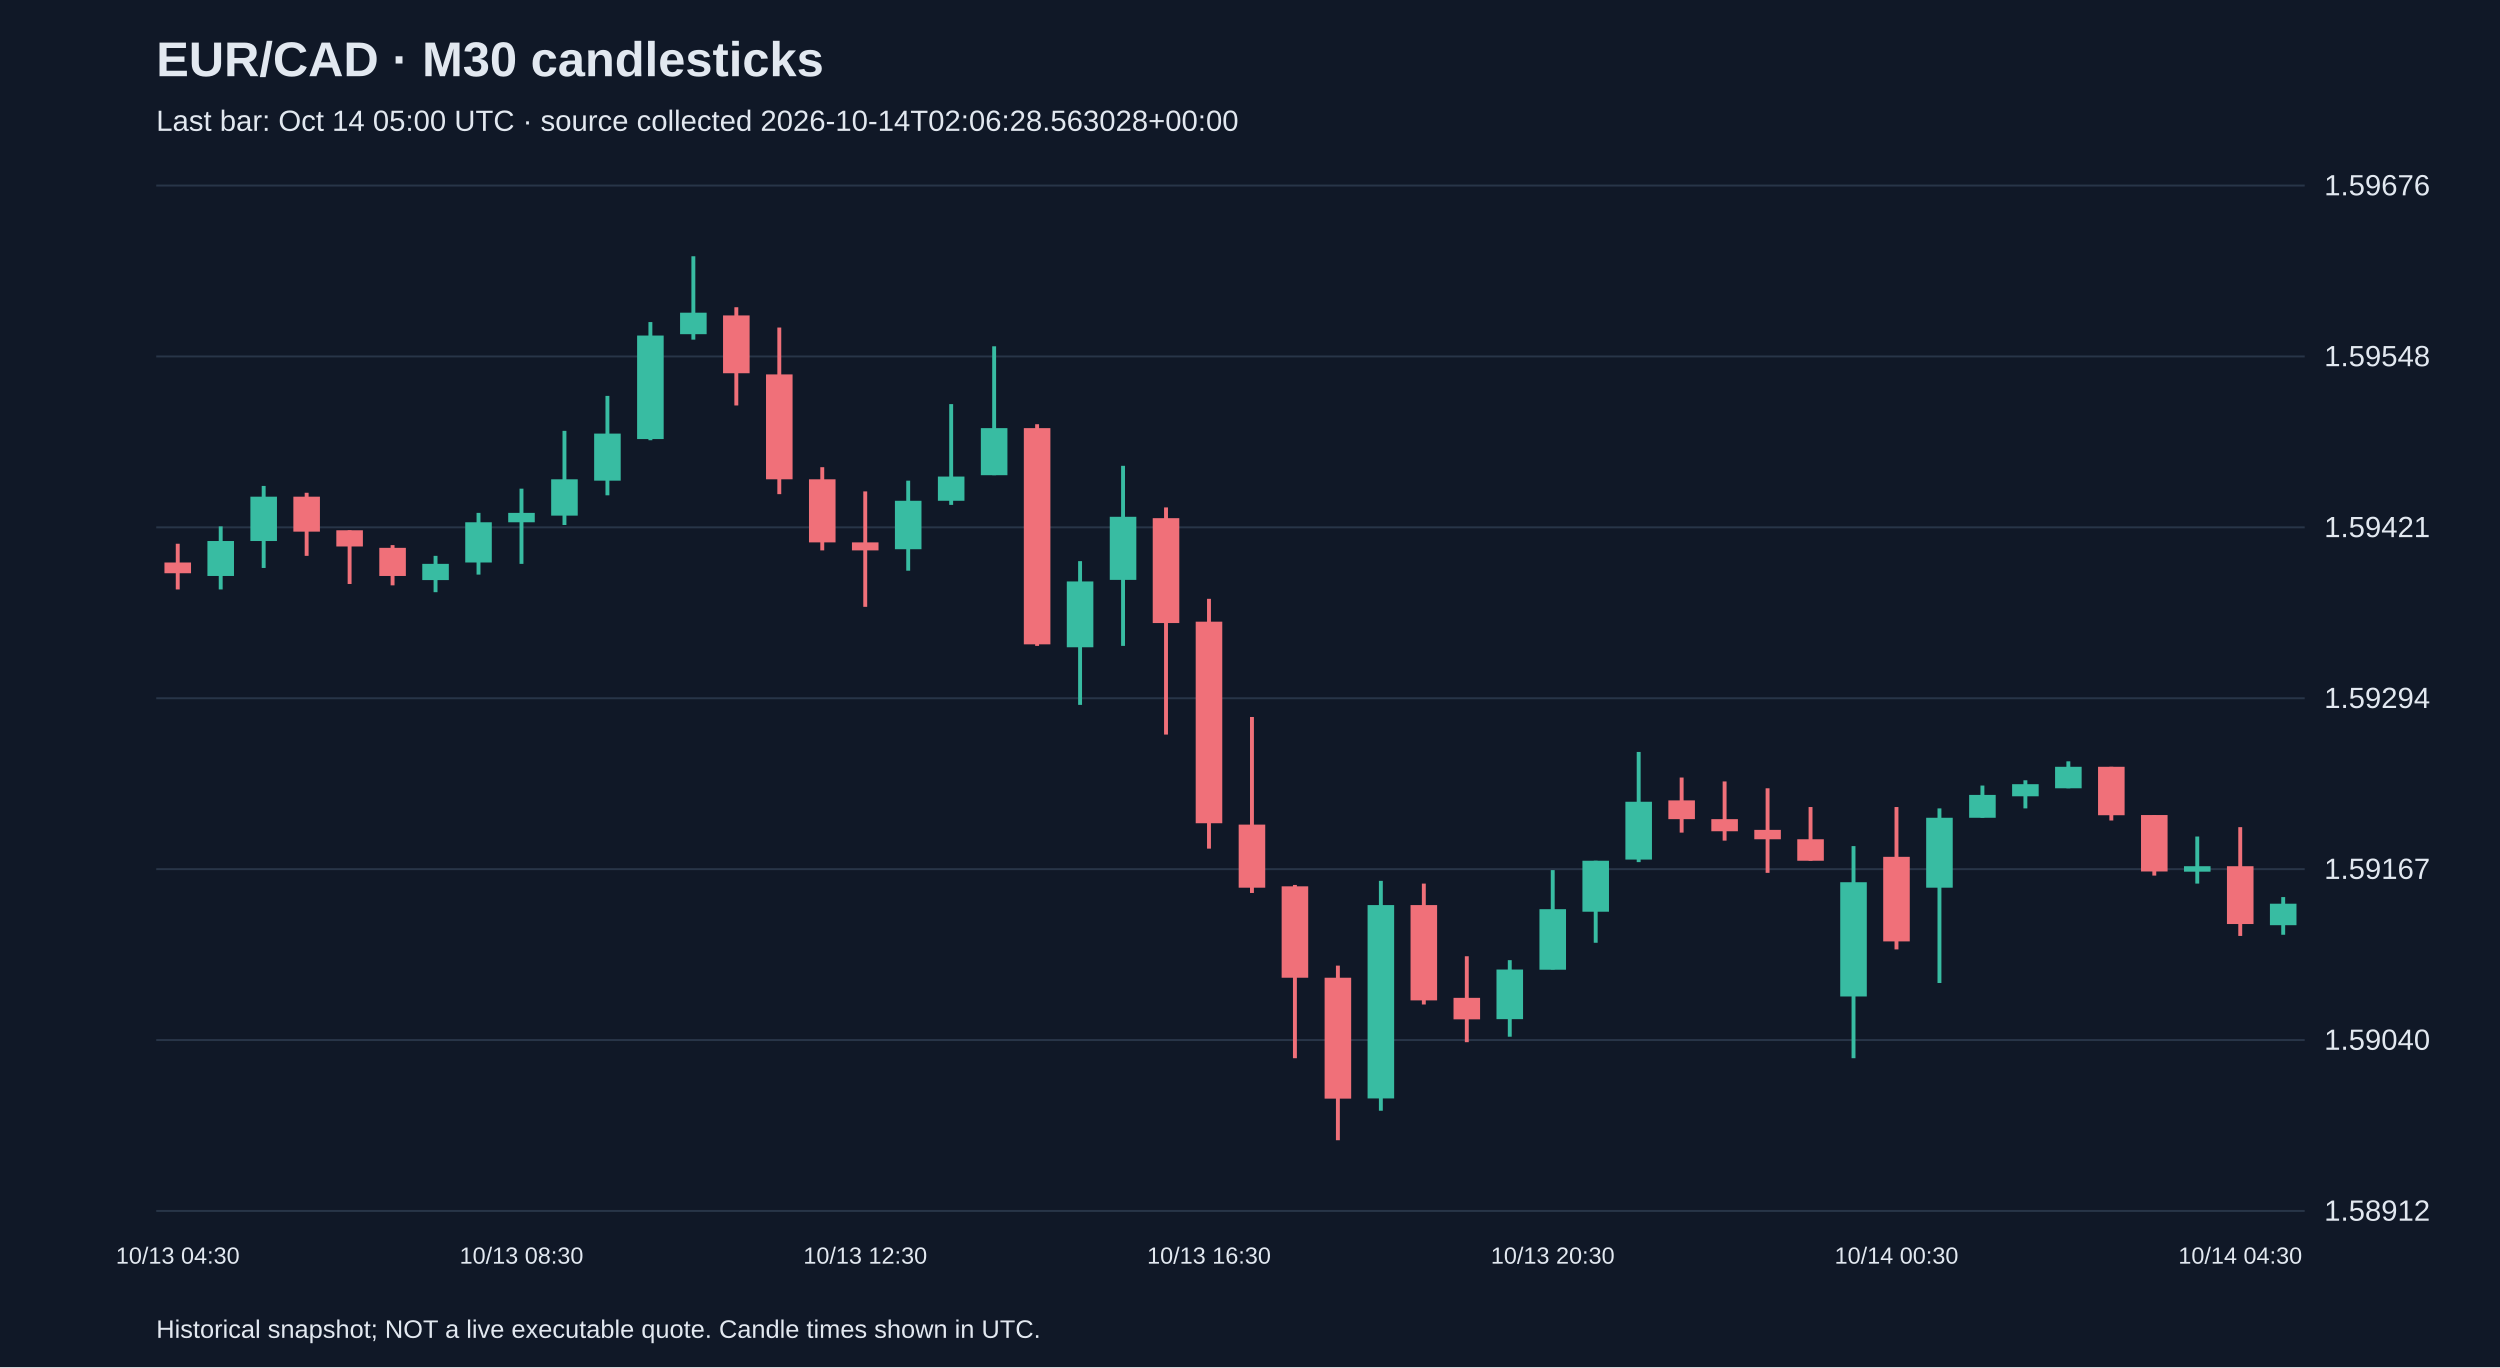
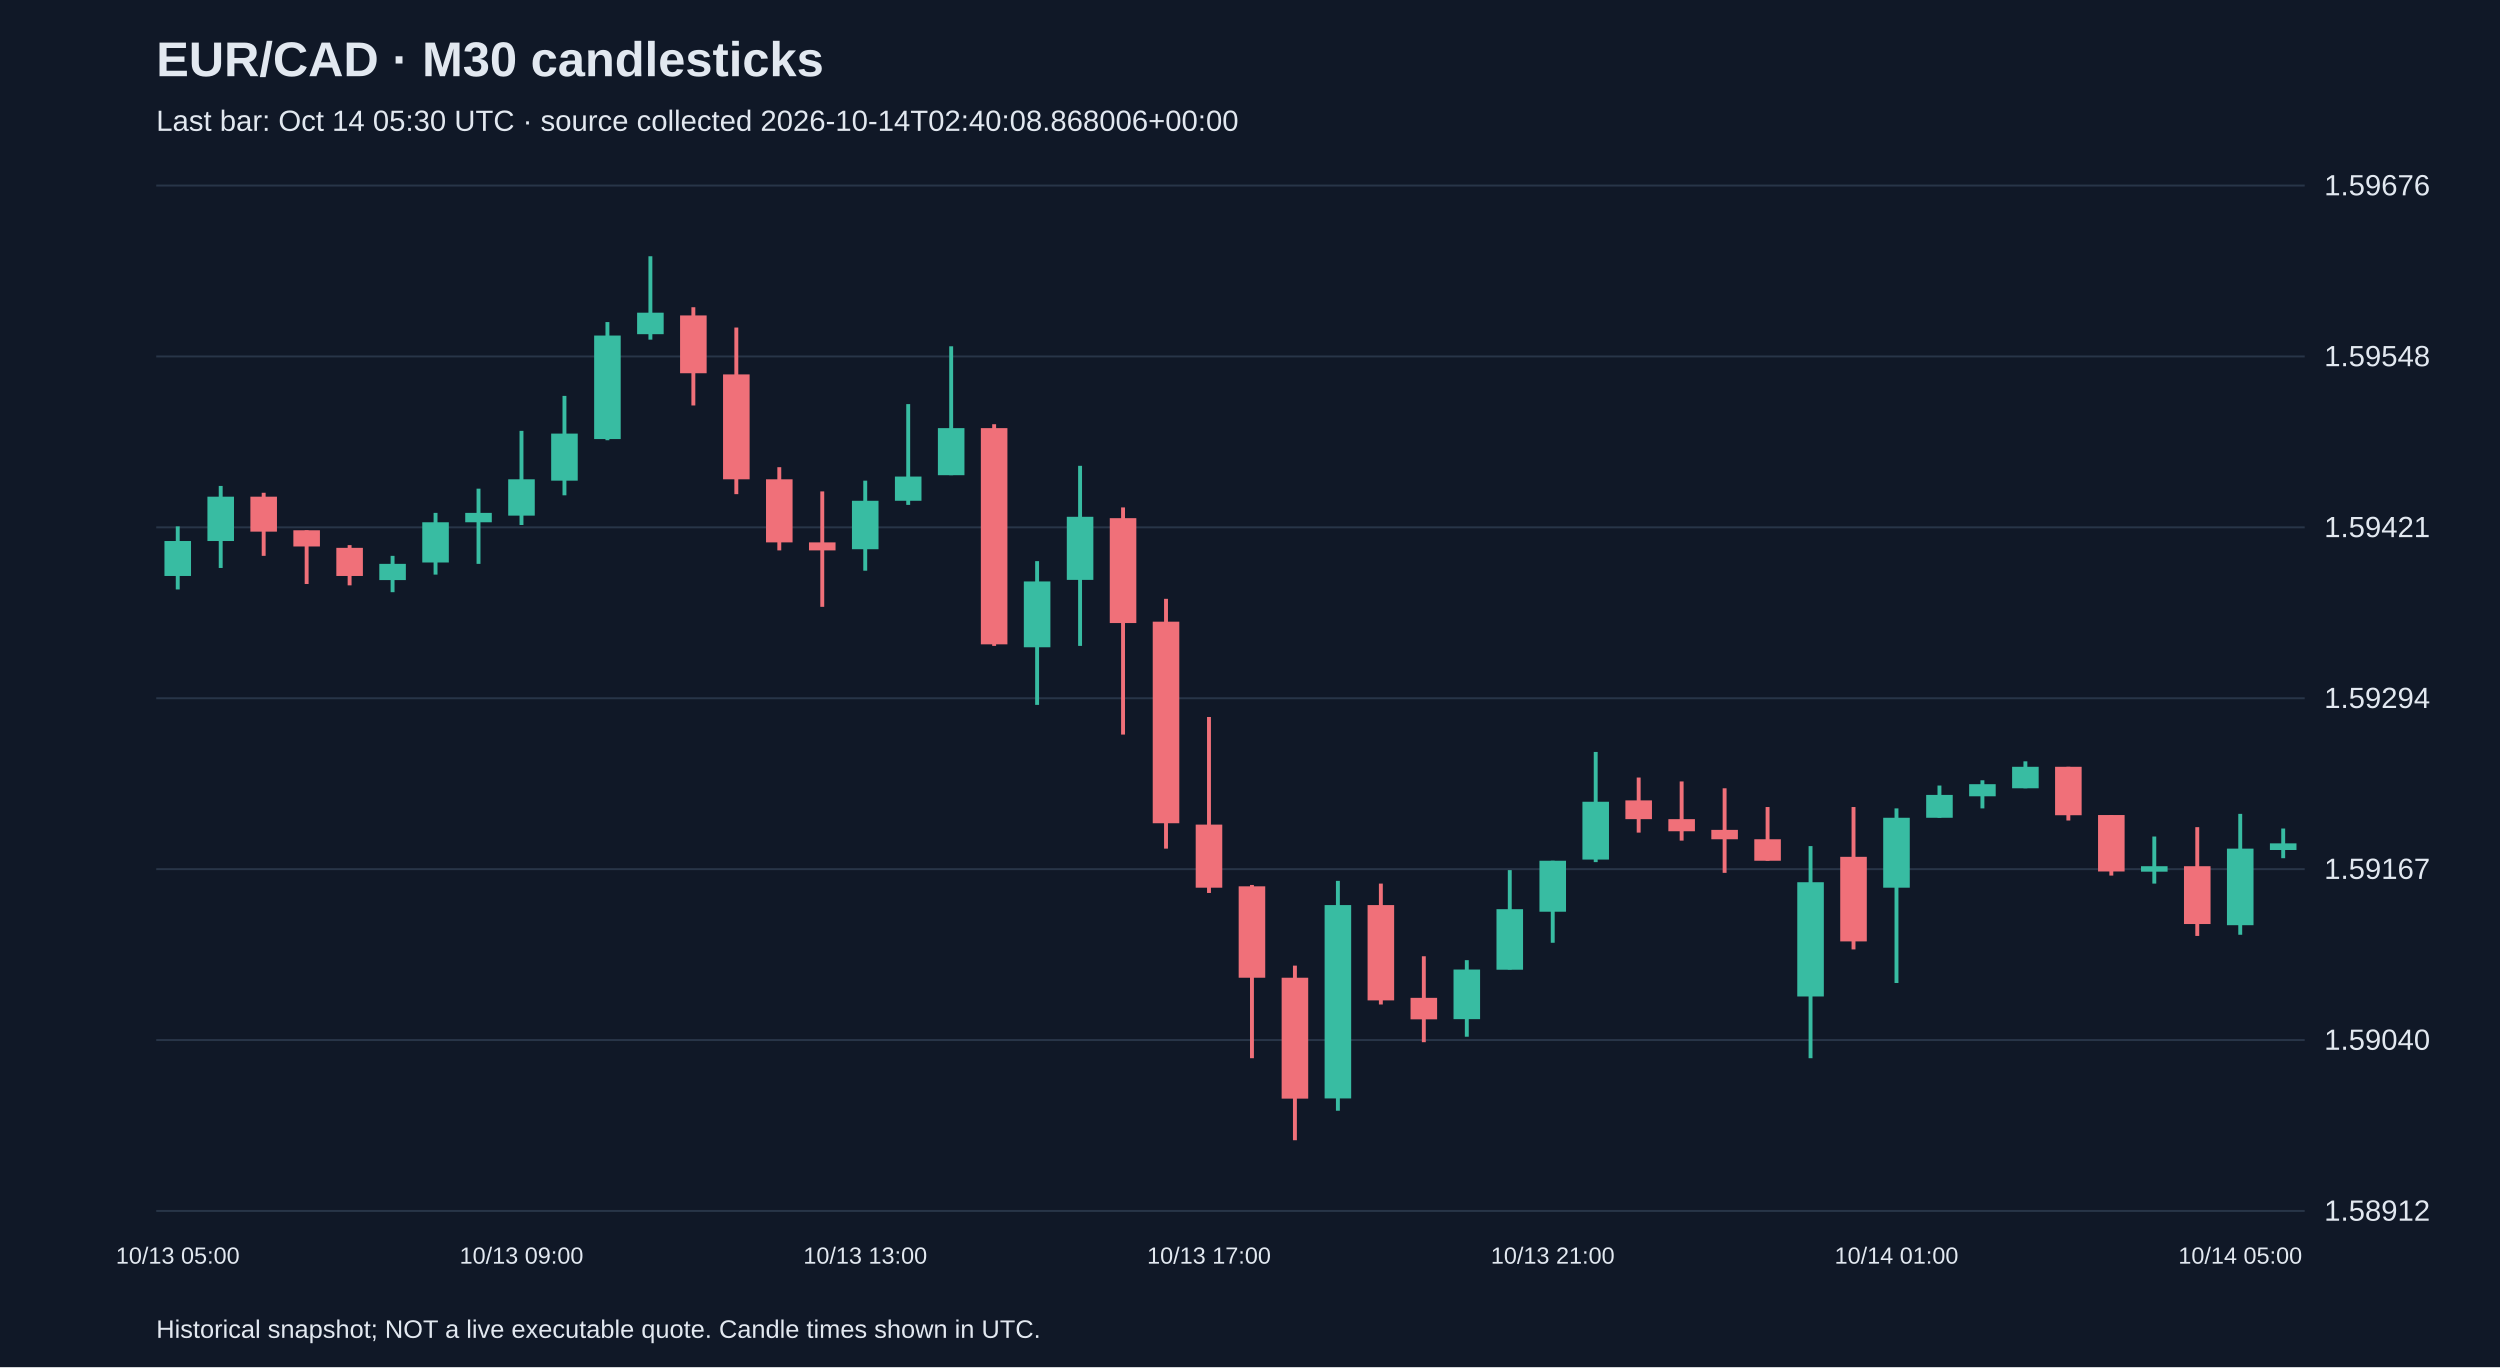
<svg xmlns="http://www.w3.org/2000/svg" viewBox="0 0 1280 700">
  <rect width="100%" height="100%" fill="#101827" />
  <style>text{font-family:Arial,sans-serif;fill:#e2e8f0}</style>
  <text x="80" y="39" font-size="25" font-weight="bold">EUR/CAD · M30 candlesticks</text>
-   <text x="80" y="67" font-size="15" fill="#a6b1c5">Last bar: Oct 14 05:00 UTC · source collected 2026-10-14T02:06:28.563028+00:00</text>
+   <text x="80" y="67" font-size="15" fill="#a6b1c5">Last bar: Oct 14 05:30 UTC · source collected 2026-10-14T02:40:08.868006+00:00</text>
  <line x1="80" y1="620.0" x2="1180" y2="620.0" stroke="#283548" />
  <text x="1190" y="625.0" font-size="15">1.58912</text>
  <line x1="80" y1="532.5" x2="1180" y2="532.5" stroke="#283548" />
  <text x="1190" y="537.5" font-size="15">1.59040</text>
  <line x1="80" y1="445.0" x2="1180" y2="445.0" stroke="#283548" />
  <text x="1190" y="450.0" font-size="15">1.59167</text>
  <line x1="80" y1="357.5" x2="1180" y2="357.5" stroke="#283548" />
  <text x="1190" y="362.5" font-size="15">1.59294</text>
  <line x1="80" y1="270.0" x2="1180" y2="270.0" stroke="#283548" />
  <text x="1190" y="275.0" font-size="15">1.59421</text>
  <line x1="80" y1="182.5" x2="1180" y2="182.5" stroke="#283548" />
  <text x="1190" y="187.5" font-size="15">1.59548</text>
  <line x1="80" y1="95.0" x2="1180" y2="95.0" stroke="#283548" />
  <text x="1190" y="100.0" font-size="15">1.59676</text>
-   <line x1="91.0" y1="278.4" x2="91.0" y2="301.8" stroke="#f07079" stroke-width="2" />
-   <rect x="84.2" y="288.0" width="13.6" height="5.5" fill="#f07079" />
-   <text x="91.0" y="647" text-anchor="middle" font-size="12">10/13 04:30</text>
-   <line x1="113.0" y1="269.5" x2="113.0" y2="301.8" stroke="#38bca2" stroke-width="2" />
-   <rect x="106.2" y="277.0" width="13.6" height="17.9" fill="#38bca2" />
-   <line x1="135.0" y1="248.8" x2="135.0" y2="290.8" stroke="#38bca2" stroke-width="2" />
-   <rect x="128.2" y="254.3" width="13.6" height="22.7" fill="#38bca2" />
-   <line x1="157.0" y1="252.3" x2="157.0" y2="284.6" stroke="#f07079" stroke-width="2" />
-   <rect x="150.2" y="254.3" width="13.6" height="17.9" fill="#f07079" />
-   <line x1="179.0" y1="271.5" x2="179.0" y2="299.0" stroke="#f07079" stroke-width="2" />
-   <rect x="172.2" y="271.5" width="13.6" height="8.3" fill="#f07079" />
-   <line x1="201.0" y1="279.1" x2="201.0" y2="299.7" stroke="#f07079" stroke-width="2" />
-   <rect x="194.2" y="280.5" width="13.6" height="14.4" fill="#f07079" />
-   <line x1="223.0" y1="284.6" x2="223.0" y2="303.2" stroke="#38bca2" stroke-width="2" />
-   <rect x="216.2" y="288.7" width="13.6" height="8.3" fill="#38bca2" />
-   <line x1="245.0" y1="262.6" x2="245.0" y2="294.2" stroke="#38bca2" stroke-width="2" />
-   <rect x="238.2" y="267.4" width="13.6" height="20.6" fill="#38bca2" />
-   <line x1="267.0" y1="250.2" x2="267.0" y2="288.7" stroke="#38bca2" stroke-width="2" />
-   <rect x="260.2" y="262.6" width="13.6" height="4.8" fill="#38bca2" />
-   <text x="267.0" y="647" text-anchor="middle" font-size="12">10/13 08:30</text>
-   <line x1="289.0" y1="220.6" x2="289.0" y2="268.8" stroke="#38bca2" stroke-width="2" />
-   <rect x="282.2" y="245.4" width="13.6" height="18.6" fill="#38bca2" />
-   <line x1="311.0" y1="202.7" x2="311.0" y2="253.6" stroke="#38bca2" stroke-width="2" />
-   <rect x="304.2" y="222.0" width="13.6" height="24.1" fill="#38bca2" />
-   <line x1="333.0" y1="164.9" x2="333.0" y2="225.4" stroke="#38bca2" stroke-width="2" />
-   <rect x="326.2" y="171.8" width="13.6" height="53.0" fill="#38bca2" />
-   <line x1="355.0" y1="131.2" x2="355.0" y2="173.9" stroke="#38bca2" stroke-width="2" />
-   <rect x="348.2" y="160.1" width="13.6" height="11.0" fill="#38bca2" />
-   <line x1="377.0" y1="157.3" x2="377.0" y2="207.6" stroke="#f07079" stroke-width="2" />
-   <rect x="370.2" y="161.5" width="13.6" height="29.6" fill="#f07079" />
-   <line x1="399.0" y1="167.7" x2="399.0" y2="253.0" stroke="#f07079" stroke-width="2" />
-   <rect x="392.2" y="191.7" width="13.6" height="53.7" fill="#f07079" />
-   <line x1="421.0" y1="239.2" x2="421.0" y2="281.8" stroke="#f07079" stroke-width="2" />
-   <rect x="414.2" y="245.4" width="13.6" height="32.3" fill="#f07079" />
-   <line x1="443.0" y1="251.6" x2="443.0" y2="310.7" stroke="#f07079" stroke-width="2" />
-   <rect x="436.2" y="277.7" width="13.6" height="4.1" fill="#f07079" />
-   <text x="443.0" y="647" text-anchor="middle" font-size="12">10/13 12:30</text>
-   <line x1="465.0" y1="246.1" x2="465.0" y2="292.2" stroke="#38bca2" stroke-width="2" />
-   <rect x="458.2" y="256.4" width="13.6" height="24.8" fill="#38bca2" />
-   <line x1="487.0" y1="206.9" x2="487.0" y2="258.5" stroke="#38bca2" stroke-width="2" />
-   <rect x="480.2" y="244.0" width="13.6" height="12.4" fill="#38bca2" />
-   <line x1="509.0" y1="177.3" x2="509.0" y2="243.3" stroke="#38bca2" stroke-width="2" />
-   <rect x="502.2" y="219.2" width="13.6" height="24.1" fill="#38bca2" />
-   <line x1="531.0" y1="217.2" x2="531.0" y2="330.7" stroke="#f07079" stroke-width="2" />
-   <rect x="524.2" y="219.2" width="13.6" height="110.7" fill="#f07079" />
-   <line x1="553.0" y1="287.3" x2="553.0" y2="360.9" stroke="#38bca2" stroke-width="2" />
-   <rect x="546.2" y="297.7" width="13.6" height="33.7" fill="#38bca2" />
-   <line x1="575.0" y1="238.5" x2="575.0" y2="330.7" stroke="#38bca2" stroke-width="2" />
-   <rect x="568.2" y="264.6" width="13.6" height="32.3" fill="#38bca2" />
-   <line x1="597.0" y1="259.8" x2="597.0" y2="376.1" stroke="#f07079" stroke-width="2" />
-   <rect x="590.2" y="265.3" width="13.6" height="53.7" fill="#f07079" />
-   <line x1="619.0" y1="306.6" x2="619.0" y2="434.5" stroke="#f07079" stroke-width="2" />
-   <rect x="612.2" y="318.3" width="13.6" height="103.2" fill="#f07079" />
-   <text x="619.0" y="647" text-anchor="middle" font-size="12">10/13 16:30</text>
-   <line x1="641.0" y1="367.1" x2="641.0" y2="457.2" stroke="#f07079" stroke-width="2" />
-   <rect x="634.2" y="422.2" width="13.6" height="32.3" fill="#f07079" />
-   <line x1="663.0" y1="453.1" x2="663.0" y2="541.8" stroke="#f07079" stroke-width="2" />
-   <rect x="656.2" y="453.8" width="13.6" height="46.8" fill="#f07079" />
-   <line x1="685.0" y1="494.4" x2="685.0" y2="583.8" stroke="#f07079" stroke-width="2" />
-   <rect x="678.2" y="500.6" width="13.6" height="61.9" fill="#f07079" />
-   <line x1="707.0" y1="451.0" x2="707.0" y2="568.7" stroke="#38bca2" stroke-width="2" />
-   <rect x="700.2" y="463.4" width="13.6" height="99.0" fill="#38bca2" />
-   <line x1="729.0" y1="452.4" x2="729.0" y2="514.3" stroke="#f07079" stroke-width="2" />
-   <rect x="722.2" y="463.4" width="13.6" height="48.8" fill="#f07079" />
-   <line x1="751.0" y1="489.6" x2="751.0" y2="533.6" stroke="#f07079" stroke-width="2" />
-   <rect x="744.2" y="510.9" width="13.6" height="11.0" fill="#f07079" />
-   <line x1="773.0" y1="491.6" x2="773.0" y2="530.8" stroke="#38bca2" stroke-width="2" />
-   <rect x="766.2" y="496.4" width="13.6" height="25.4" fill="#38bca2" />
-   <line x1="795.0" y1="445.5" x2="795.0" y2="496.4" stroke="#38bca2" stroke-width="2" />
-   <rect x="788.2" y="465.5" width="13.6" height="31.0" fill="#38bca2" />
-   <text x="795.0" y="647" text-anchor="middle" font-size="12">10/13 20:30</text>
-   <line x1="817.0" y1="440.7" x2="817.0" y2="482.7" stroke="#38bca2" stroke-width="2" />
-   <rect x="810.2" y="440.7" width="13.6" height="26.1" fill="#38bca2" />
-   <line x1="839.0" y1="385.0" x2="839.0" y2="441.4" stroke="#38bca2" stroke-width="2" />
-   <rect x="832.2" y="410.5" width="13.6" height="29.6" fill="#38bca2" />
-   <line x1="861.0" y1="398.1" x2="861.0" y2="426.3" stroke="#f07079" stroke-width="2" />
-   <rect x="854.2" y="409.8" width="13.6" height="9.6" fill="#f07079" />
-   <line x1="883.0" y1="400.1" x2="883.0" y2="430.4" stroke="#f07079" stroke-width="2" />
-   <rect x="876.2" y="419.4" width="13.6" height="6.2" fill="#f07079" />
-   <line x1="905.0" y1="403.6" x2="905.0" y2="446.9" stroke="#f07079" stroke-width="2" />
-   <rect x="898.2" y="424.9" width="13.6" height="4.8" fill="#f07079" />
-   <line x1="927.0" y1="413.2" x2="927.0" y2="440.7" stroke="#f07079" stroke-width="2" />
-   <rect x="920.2" y="429.7" width="13.6" height="11.0" fill="#f07079" />
-   <line x1="949.0" y1="433.2" x2="949.0" y2="541.8" stroke="#38bca2" stroke-width="2" />
-   <rect x="942.2" y="451.7" width="13.6" height="58.5" fill="#38bca2" />
-   <line x1="971.0" y1="413.2" x2="971.0" y2="486.1" stroke="#f07079" stroke-width="2" />
-   <rect x="964.2" y="438.7" width="13.6" height="43.3" fill="#f07079" />
-   <text x="971.0" y="647" text-anchor="middle" font-size="12">10/14 00:30</text>
-   <line x1="993.0" y1="413.9" x2="993.0" y2="503.3" stroke="#38bca2" stroke-width="2" />
-   <rect x="986.2" y="418.7" width="13.6" height="35.8" fill="#38bca2" />
-   <line x1="1015.0" y1="402.2" x2="1015.0" y2="418.7" stroke="#38bca2" stroke-width="2" />
-   <rect x="1008.2" y="407.0" width="13.6" height="11.7" fill="#38bca2" />
-   <line x1="1037.0" y1="399.5" x2="1037.0" y2="413.9" stroke="#38bca2" stroke-width="2" />
-   <rect x="1030.2" y="401.5" width="13.6" height="6.2" fill="#38bca2" />
-   <line x1="1059.0" y1="389.8" x2="1059.0" y2="403.6" stroke="#38bca2" stroke-width="2" />
-   <rect x="1052.2" y="392.6" width="13.6" height="11.0" fill="#38bca2" />
-   <line x1="1081.0" y1="392.6" x2="1081.0" y2="420.1" stroke="#f07079" stroke-width="2" />
-   <rect x="1074.2" y="392.6" width="13.6" height="24.8" fill="#f07079" />
-   <line x1="1103.0" y1="417.3" x2="1103.0" y2="448.3" stroke="#f07079" stroke-width="2" />
-   <rect x="1096.2" y="417.3" width="13.6" height="28.9" fill="#f07079" />
-   <line x1="1125.0" y1="428.3" x2="1125.0" y2="452.4" stroke="#38bca2" stroke-width="2" />
-   <rect x="1118.2" y="443.5" width="13.6" height="2.8" fill="#38bca2" />
-   <line x1="1147.0" y1="423.5" x2="1147.0" y2="479.2" stroke="#f07079" stroke-width="2" />
-   <rect x="1140.2" y="443.5" width="13.6" height="29.6" fill="#f07079" />
-   <text x="1147.0" y="647" text-anchor="middle" font-size="12">10/14 04:30</text>
-   <line x1="1169.0" y1="459.3" x2="1169.0" y2="478.6" stroke="#38bca2" stroke-width="2" />
-   <rect x="1162.2" y="462.7" width="13.6" height="11.0" fill="#38bca2" />
+   <line x1="91.0" y1="269.5" x2="91.0" y2="301.8" stroke="#38bca2" stroke-width="2" />
+   <rect x="84.2" y="277.0" width="13.6" height="17.9" fill="#38bca2" />
+   <text x="91.0" y="647" text-anchor="middle" font-size="12">10/13 05:00</text>
+   <line x1="113.0" y1="248.8" x2="113.0" y2="290.8" stroke="#38bca2" stroke-width="2" />
+   <rect x="106.2" y="254.3" width="13.6" height="22.7" fill="#38bca2" />
+   <line x1="135.0" y1="252.3" x2="135.0" y2="284.6" stroke="#f07079" stroke-width="2" />
+   <rect x="128.2" y="254.3" width="13.6" height="17.9" fill="#f07079" />
+   <line x1="157.0" y1="271.5" x2="157.0" y2="299.0" stroke="#f07079" stroke-width="2" />
+   <rect x="150.2" y="271.5" width="13.6" height="8.3" fill="#f07079" />
+   <line x1="179.0" y1="279.1" x2="179.0" y2="299.7" stroke="#f07079" stroke-width="2" />
+   <rect x="172.2" y="280.5" width="13.6" height="14.4" fill="#f07079" />
+   <line x1="201.0" y1="284.6" x2="201.0" y2="303.2" stroke="#38bca2" stroke-width="2" />
+   <rect x="194.2" y="288.7" width="13.6" height="8.3" fill="#38bca2" />
+   <line x1="223.0" y1="262.6" x2="223.0" y2="294.2" stroke="#38bca2" stroke-width="2" />
+   <rect x="216.2" y="267.4" width="13.6" height="20.6" fill="#38bca2" />
+   <line x1="245.0" y1="250.2" x2="245.0" y2="288.7" stroke="#38bca2" stroke-width="2" />
+   <rect x="238.2" y="262.6" width="13.6" height="4.8" fill="#38bca2" />
+   <line x1="267.0" y1="220.6" x2="267.0" y2="268.8" stroke="#38bca2" stroke-width="2" />
+   <rect x="260.2" y="245.4" width="13.6" height="18.6" fill="#38bca2" />
+   <text x="267.0" y="647" text-anchor="middle" font-size="12">10/13 09:00</text>
+   <line x1="289.0" y1="202.7" x2="289.0" y2="253.6" stroke="#38bca2" stroke-width="2" />
+   <rect x="282.2" y="222.0" width="13.6" height="24.1" fill="#38bca2" />
+   <line x1="311.0" y1="164.9" x2="311.0" y2="225.4" stroke="#38bca2" stroke-width="2" />
+   <rect x="304.2" y="171.8" width="13.6" height="53.0" fill="#38bca2" />
+   <line x1="333.0" y1="131.2" x2="333.0" y2="173.9" stroke="#38bca2" stroke-width="2" />
+   <rect x="326.2" y="160.1" width="13.6" height="11.0" fill="#38bca2" />
+   <line x1="355.0" y1="157.3" x2="355.0" y2="207.6" stroke="#f07079" stroke-width="2" />
+   <rect x="348.2" y="161.5" width="13.6" height="29.6" fill="#f07079" />
+   <line x1="377.0" y1="167.7" x2="377.0" y2="253.0" stroke="#f07079" stroke-width="2" />
+   <rect x="370.2" y="191.7" width="13.6" height="53.7" fill="#f07079" />
+   <line x1="399.0" y1="239.2" x2="399.0" y2="281.8" stroke="#f07079" stroke-width="2" />
+   <rect x="392.2" y="245.4" width="13.6" height="32.3" fill="#f07079" />
+   <line x1="421.0" y1="251.6" x2="421.0" y2="310.7" stroke="#f07079" stroke-width="2" />
+   <rect x="414.2" y="277.7" width="13.6" height="4.1" fill="#f07079" />
+   <line x1="443.0" y1="246.1" x2="443.0" y2="292.2" stroke="#38bca2" stroke-width="2" />
+   <rect x="436.2" y="256.4" width="13.6" height="24.8" fill="#38bca2" />
+   <text x="443.0" y="647" text-anchor="middle" font-size="12">10/13 13:00</text>
+   <line x1="465.0" y1="206.9" x2="465.0" y2="258.5" stroke="#38bca2" stroke-width="2" />
+   <rect x="458.2" y="244.0" width="13.6" height="12.4" fill="#38bca2" />
+   <line x1="487.0" y1="177.3" x2="487.0" y2="243.3" stroke="#38bca2" stroke-width="2" />
+   <rect x="480.2" y="219.2" width="13.6" height="24.1" fill="#38bca2" />
+   <line x1="509.0" y1="217.2" x2="509.0" y2="330.7" stroke="#f07079" stroke-width="2" />
+   <rect x="502.2" y="219.2" width="13.6" height="110.7" fill="#f07079" />
+   <line x1="531.0" y1="287.3" x2="531.0" y2="360.9" stroke="#38bca2" stroke-width="2" />
+   <rect x="524.2" y="297.7" width="13.6" height="33.7" fill="#38bca2" />
+   <line x1="553.0" y1="238.5" x2="553.0" y2="330.7" stroke="#38bca2" stroke-width="2" />
+   <rect x="546.2" y="264.6" width="13.6" height="32.3" fill="#38bca2" />
+   <line x1="575.0" y1="259.8" x2="575.0" y2="376.1" stroke="#f07079" stroke-width="2" />
+   <rect x="568.2" y="265.3" width="13.6" height="53.7" fill="#f07079" />
+   <line x1="597.0" y1="306.6" x2="597.0" y2="434.5" stroke="#f07079" stroke-width="2" />
+   <rect x="590.2" y="318.3" width="13.6" height="103.2" fill="#f07079" />
+   <line x1="619.0" y1="367.1" x2="619.0" y2="457.2" stroke="#f07079" stroke-width="2" />
+   <rect x="612.2" y="422.2" width="13.6" height="32.3" fill="#f07079" />
+   <text x="619.0" y="647" text-anchor="middle" font-size="12">10/13 17:00</text>
+   <line x1="641.0" y1="453.1" x2="641.0" y2="541.8" stroke="#f07079" stroke-width="2" />
+   <rect x="634.2" y="453.8" width="13.6" height="46.8" fill="#f07079" />
+   <line x1="663.0" y1="494.4" x2="663.0" y2="583.8" stroke="#f07079" stroke-width="2" />
+   <rect x="656.2" y="500.6" width="13.6" height="61.9" fill="#f07079" />
+   <line x1="685.0" y1="451.0" x2="685.0" y2="568.7" stroke="#38bca2" stroke-width="2" />
+   <rect x="678.2" y="463.4" width="13.6" height="99.0" fill="#38bca2" />
+   <line x1="707.0" y1="452.4" x2="707.0" y2="514.3" stroke="#f07079" stroke-width="2" />
+   <rect x="700.2" y="463.4" width="13.6" height="48.8" fill="#f07079" />
+   <line x1="729.0" y1="489.6" x2="729.0" y2="533.6" stroke="#f07079" stroke-width="2" />
+   <rect x="722.2" y="510.9" width="13.6" height="11.0" fill="#f07079" />
+   <line x1="751.0" y1="491.6" x2="751.0" y2="530.8" stroke="#38bca2" stroke-width="2" />
+   <rect x="744.2" y="496.4" width="13.6" height="25.4" fill="#38bca2" />
+   <line x1="773.0" y1="445.5" x2="773.0" y2="496.4" stroke="#38bca2" stroke-width="2" />
+   <rect x="766.2" y="465.5" width="13.6" height="31.0" fill="#38bca2" />
+   <line x1="795.0" y1="440.7" x2="795.0" y2="482.7" stroke="#38bca2" stroke-width="2" />
+   <rect x="788.2" y="440.7" width="13.6" height="26.1" fill="#38bca2" />
+   <text x="795.0" y="647" text-anchor="middle" font-size="12">10/13 21:00</text>
+   <line x1="817.0" y1="385.0" x2="817.0" y2="441.4" stroke="#38bca2" stroke-width="2" />
+   <rect x="810.2" y="410.5" width="13.6" height="29.6" fill="#38bca2" />
+   <line x1="839.0" y1="398.1" x2="839.0" y2="426.3" stroke="#f07079" stroke-width="2" />
+   <rect x="832.2" y="409.8" width="13.6" height="9.6" fill="#f07079" />
+   <line x1="861.0" y1="400.1" x2="861.0" y2="430.4" stroke="#f07079" stroke-width="2" />
+   <rect x="854.2" y="419.4" width="13.6" height="6.2" fill="#f07079" />
+   <line x1="883.0" y1="403.6" x2="883.0" y2="446.9" stroke="#f07079" stroke-width="2" />
+   <rect x="876.2" y="424.9" width="13.6" height="4.8" fill="#f07079" />
+   <line x1="905.0" y1="413.2" x2="905.0" y2="440.7" stroke="#f07079" stroke-width="2" />
+   <rect x="898.2" y="429.7" width="13.6" height="11.0" fill="#f07079" />
+   <line x1="927.0" y1="433.2" x2="927.0" y2="541.8" stroke="#38bca2" stroke-width="2" />
+   <rect x="920.2" y="451.7" width="13.6" height="58.5" fill="#38bca2" />
+   <line x1="949.0" y1="413.2" x2="949.0" y2="486.1" stroke="#f07079" stroke-width="2" />
+   <rect x="942.2" y="438.7" width="13.6" height="43.3" fill="#f07079" />
+   <line x1="971.0" y1="413.9" x2="971.0" y2="503.3" stroke="#38bca2" stroke-width="2" />
+   <rect x="964.2" y="418.7" width="13.6" height="35.8" fill="#38bca2" />
+   <text x="971.0" y="647" text-anchor="middle" font-size="12">10/14 01:00</text>
+   <line x1="993.0" y1="402.2" x2="993.0" y2="418.7" stroke="#38bca2" stroke-width="2" />
+   <rect x="986.2" y="407.0" width="13.6" height="11.7" fill="#38bca2" />
+   <line x1="1015.0" y1="399.5" x2="1015.0" y2="413.9" stroke="#38bca2" stroke-width="2" />
+   <rect x="1008.2" y="401.5" width="13.6" height="6.2" fill="#38bca2" />
+   <line x1="1037.0" y1="389.8" x2="1037.0" y2="403.6" stroke="#38bca2" stroke-width="2" />
+   <rect x="1030.2" y="392.6" width="13.6" height="11.0" fill="#38bca2" />
+   <line x1="1059.0" y1="392.6" x2="1059.0" y2="420.1" stroke="#f07079" stroke-width="2" />
+   <rect x="1052.2" y="392.6" width="13.6" height="24.8" fill="#f07079" />
+   <line x1="1081.0" y1="417.3" x2="1081.0" y2="448.3" stroke="#f07079" stroke-width="2" />
+   <rect x="1074.2" y="417.3" width="13.6" height="28.9" fill="#f07079" />
+   <line x1="1103.0" y1="428.3" x2="1103.0" y2="452.4" stroke="#38bca2" stroke-width="2" />
+   <rect x="1096.2" y="443.5" width="13.6" height="2.8" fill="#38bca2" />
+   <line x1="1125.0" y1="423.5" x2="1125.0" y2="479.2" stroke="#f07079" stroke-width="2" />
+   <rect x="1118.2" y="443.5" width="13.6" height="29.6" fill="#f07079" />
+   <line x1="1147.0" y1="416.7" x2="1147.0" y2="478.6" stroke="#38bca2" stroke-width="2" />
+   <rect x="1140.2" y="434.5" width="13.6" height="39.2" fill="#38bca2" />
+   <text x="1147.0" y="647" text-anchor="middle" font-size="12">10/14 05:00</text>
+   <line x1="1169.0" y1="424.2" x2="1169.0" y2="439.4" stroke="#38bca2" stroke-width="2" />
+   <rect x="1162.2" y="431.8" width="13.6" height="3.4" fill="#38bca2" />
  <text x="80" y="685" font-size="13">Historical snapshot; NOT a live executable quote. Candle times shown in UTC.</text>
</svg>
